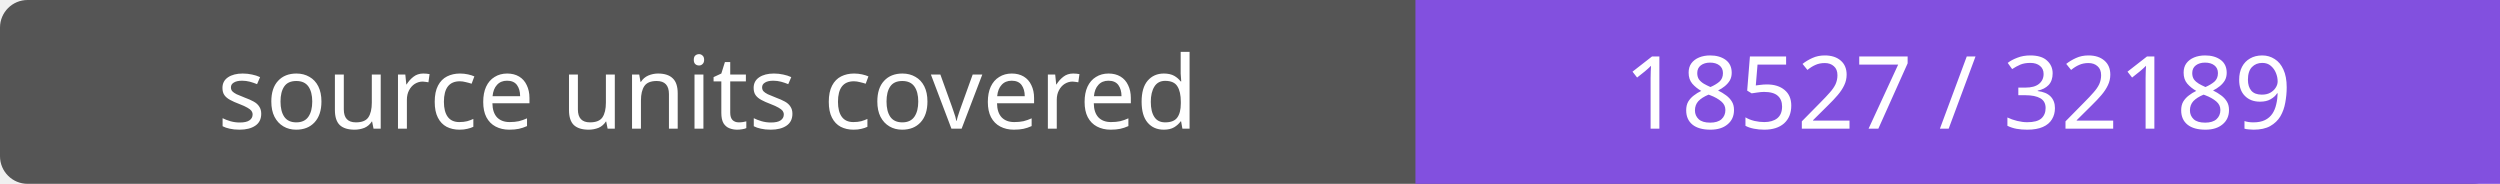
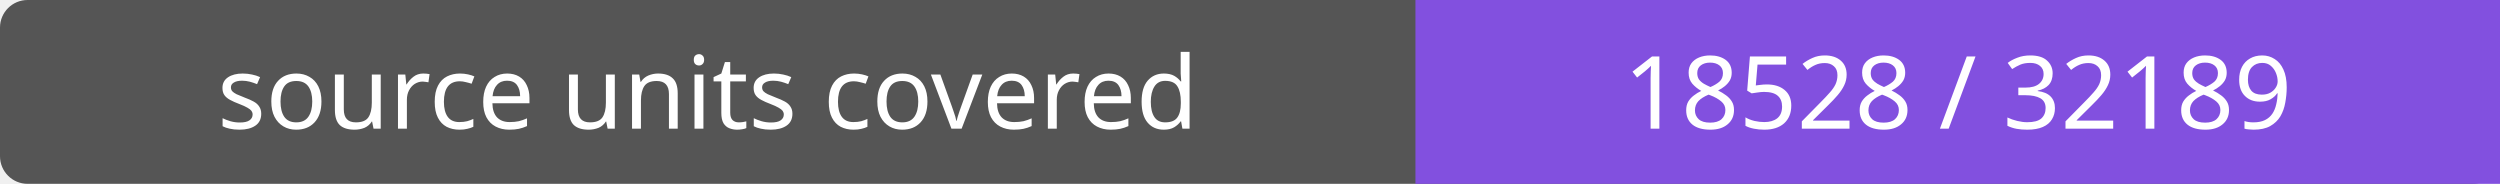
- <svg xmlns="http://www.w3.org/2000/svg" width="272" height="20" role="img" aria-label="source units covered: 18527 / 32189">
+ <svg xmlns="http://www.w3.org/2000/svg" width="272" height="20" role="img" aria-label="source units covered: 18528 / 32189">
  <rect width="272" height="20" rx="3" fill="#555" />
  <path fill="#8250df" d="M154 0h118v20H154z" />
  <g fill="#fff" text-anchor="middle" font-family="Verdana,sans-serif" font-size="11">
    <text x="77.0" y="14">source units covered</text>
-     <text x="213.0" y="14">18527 / 32189</text>
+     <text x="213.0" y="14">18528 / 32189</text>
  </g>
</svg>
